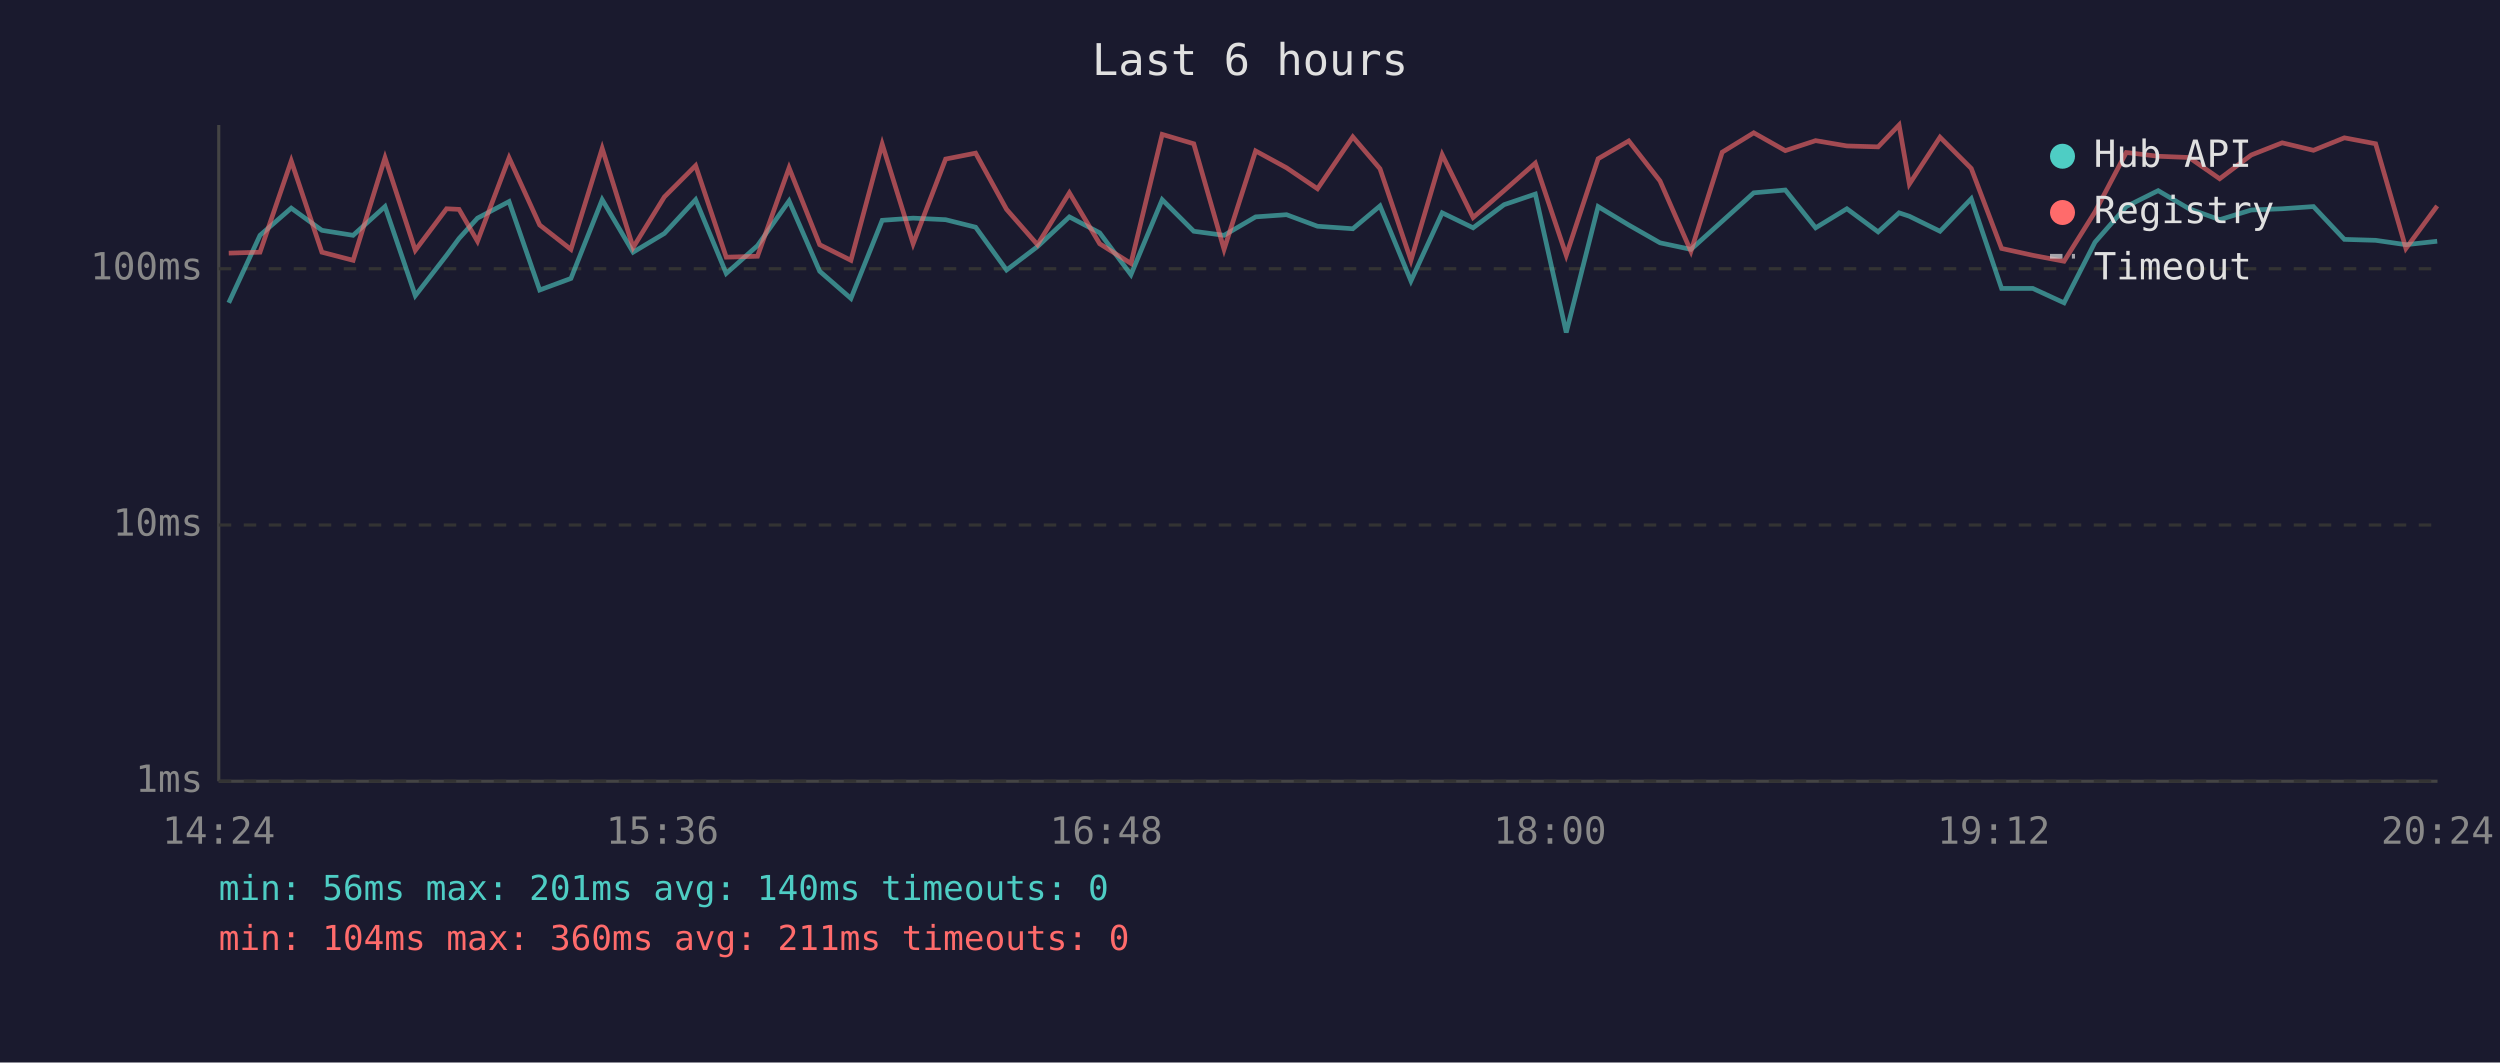
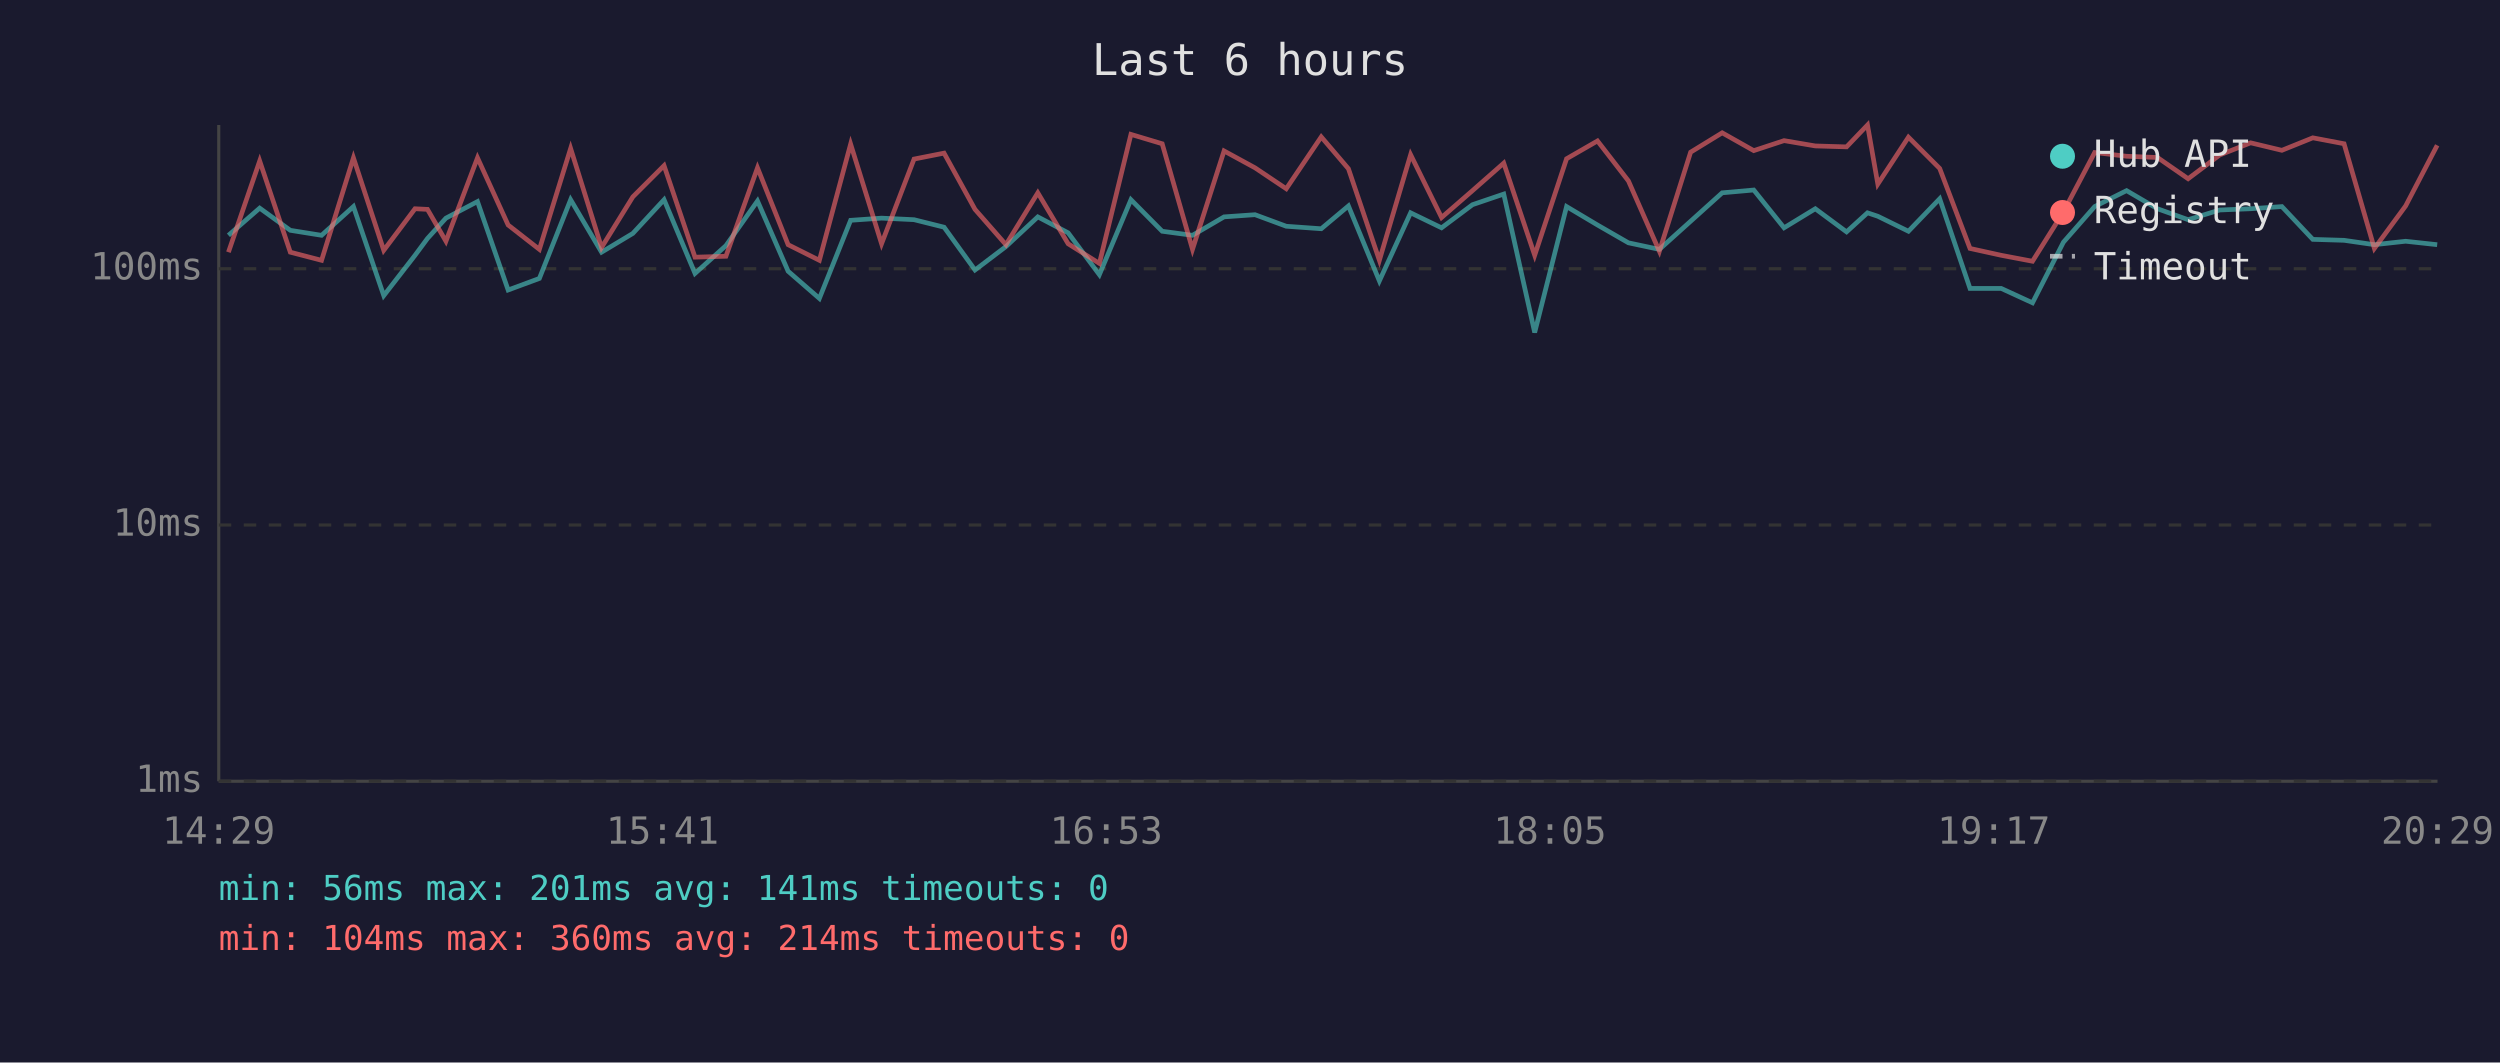
<svg xmlns="http://www.w3.org/2000/svg" viewBox="0 0 800 340" font-family="monospace" font-size="12">
  <rect width="800" height="340" fill="#1a1a2e" />
  <text x="400" y="24" fill="#e0e0e0" font-size="14" text-anchor="middle">Last 6 hours</text>
  <line x1="70" y1="40" x2="70" y2="250" stroke="#444" stroke-width="1" />
  <line x1="70" y1="250" x2="780" y2="250" stroke="#444" stroke-width="1" />
  <line x1="70" y1="250" x2="780" y2="250" stroke="#333" stroke-width="1" stroke-dasharray="4" />
  <text x="65" y="250" fill="#888" text-anchor="end" dominant-baseline="middle">1ms</text>
  <line x1="70" y1="168" x2="780" y2="168" stroke="#333" stroke-width="1" stroke-dasharray="4" />
  <text x="65" y="168" fill="#888" text-anchor="end" dominant-baseline="middle">10ms</text>
  <line x1="70" y1="86" x2="780" y2="86" stroke="#333" stroke-width="1" stroke-dasharray="4" />
  <text x="65" y="86" fill="#888" text-anchor="end" dominant-baseline="middle">100ms</text>
-   <text x="70" y="270" fill="#888" text-anchor="middle">14:24</text>
-   <text x="212" y="270" fill="#888" text-anchor="middle">15:36</text>
-   <text x="354" y="270" fill="#888" text-anchor="middle">16:48</text>
-   <text x="496" y="270" fill="#888" text-anchor="middle">18:00</text>
-   <text x="638" y="270" fill="#888" text-anchor="middle">19:12</text>
-   <text x="780" y="270" fill="#888" text-anchor="middle">20:24</text>
-   <polyline points="73.2,96.9 83.2,75.3 93.2,66.6 103.0,73.7 113.0,75.3 123.2,66.1 132.9,94.6 142.9,81.7 146.9,76.3 152.8,69.8 162.9,64.5 172.7,92.8 182.7,89.1 192.7,63.9 202.6,80.7 212.6,74.7 222.6,63.9 232.4,87.5 242.4,78.6 252.5,64.3 262.3,86.8 272.3,95.5 282.3,70.5 292.2,69.8 302.6,70.3 312.2,72.7 322.1,86.4 332.0,78.9 342.2,69.4 351.9,74.5 361.9,87.9 371.9,63.9 382.0,74.0 391.7,75.3 401.8,69.4 411.7,68.7 421.6,72.4 432.9,73.2 441.6,65.9 451.5,89.9 461.5,68.1 471.4,72.9 481.3,65.5 491.3,62.1 501.2,106.4 511.4,66.1 521.2,72.0 531.2,77.7 541.1,79.8 551.1,70.8 561.2,61.7 571.3,60.8 581.0,72.9 591.0,66.8 601.0,74.2 607.7,68.1 611.0,69.2 620.8,74.0 630.8,63.6 640.5,92.3 650.5,92.3 660.5,96.9 670.4,77.5 680.4,66.1 690.6,61.0 700.5,66.8 710.3,70.3 720.4,67.2 730.3,66.8 740.3,66.1 750.2,76.6 760.2,76.9 769.9,78.3 779.9,77.2" fill="none" stroke="#4ecdc4" stroke-width="1.5" opacity="0.6" />
-   <polyline points="73.2,81.0 83.2,80.7 93.2,51.5 103.0,80.7 113.0,83.3 123.2,50.5 132.9,80.1 142.9,66.8 146.9,67.0 152.8,77.2 162.9,50.5 172.7,72.0 182.7,79.8 192.7,47.5 202.6,79.2 212.6,63.0 222.6,53.0 232.4,82.3 242.4,82.0 252.5,53.7 262.3,78.3 272.3,83.3 282.3,46.1 292.2,78.0 302.6,50.9 312.2,49.0 322.1,67.0 332.0,78.3 342.2,61.7 351.9,78.0 361.9,84.3 371.9,43.0 382.0,46.0 391.7,79.8 401.8,48.3 411.7,53.7 421.6,60.4 432.9,43.8 441.6,54.0 451.5,83.3 461.5,49.5 471.4,69.6 481.3,61.0 491.3,52.2 501.2,81.7 511.4,50.8 521.2,45.1 531.2,57.9 541.1,80.4 551.1,48.7 561.2,42.5 571.3,48.2 581.0,45.0 591.0,46.7 601.0,47.0 607.7,40.0 611.0,58.9 620.8,43.9 630.8,53.9 640.5,79.5 650.5,81.7 660.5,83.6 670.4,67.8 680.4,48.8 690.6,50.0 700.5,50.4 710.3,57.2 720.4,49.6 730.3,45.7 740.3,48.1 750.2,44.1 760.2,46.0 769.9,79.5 779.9,65.9" fill="none" stroke="#ff6b6b" stroke-width="1.5" opacity="0.6" />
+   <text x="70" y="270" fill="#888" text-anchor="middle">14:29</text>
+   <text x="212" y="270" fill="#888" text-anchor="middle">15:41</text>
+   <text x="354" y="270" fill="#888" text-anchor="middle">16:53</text>
+   <text x="496" y="270" fill="#888" text-anchor="middle">18:05</text>
+   <text x="638" y="270" fill="#888" text-anchor="middle">19:17</text>
+   <text x="780" y="270" fill="#888" text-anchor="middle">20:29</text>
+   <polyline points="73.1,75.3 83.1,66.6 92.9,73.7 102.9,75.3 113.1,66.1 122.8,94.6 132.8,81.7 136.8,76.3 142.7,69.8 152.8,64.5 162.6,92.8 172.6,89.1 182.6,63.9 192.5,80.7 202.5,74.7 212.5,63.9 222.4,87.5 232.3,78.6 242.4,64.3 252.2,86.8 262.2,95.5 272.2,70.5 282.1,69.8 292.5,70.3 302.1,72.7 312.0,86.4 321.9,78.9 332.1,69.4 341.8,74.5 351.8,87.9 361.9,63.9 371.9,74.0 381.6,75.3 391.7,69.4 401.6,68.7 411.6,72.4 422.8,73.2 431.5,65.9 441.4,89.9 451.4,68.1 461.3,72.9 471.2,65.5 481.2,62.1 491.1,106.4 501.3,66.1 511.2,72.0 521.1,77.7 531.0,79.8 541.0,70.8 551.1,61.7 561.2,60.8 570.9,72.9 580.9,66.8 590.9,74.2 597.6,68.1 600.9,69.2 610.7,74.0 620.7,63.6 630.4,92.3 640.4,92.3 650.4,96.9 660.3,77.5 670.3,66.1 680.5,61.0 690.4,66.8 700.2,70.3 710.3,67.2 720.2,66.8 730.2,66.1 740.1,76.6 750.1,76.9 759.8,78.3 769.8,77.2 779.9,78.3" fill="none" stroke="#4ecdc4" stroke-width="1.5" opacity="0.6" />
+   <polyline points="73.1,80.7 83.1,51.5 92.9,80.7 102.9,83.3 113.1,50.5 122.8,80.1 132.8,66.8 136.8,67.0 142.7,77.2 152.8,50.5 162.6,72.0 172.6,79.8 182.6,47.5 192.5,79.2 202.5,63.0 212.5,53.0 222.4,82.3 232.3,82.0 242.4,53.7 252.2,78.3 262.2,83.3 272.2,46.1 282.1,78.0 292.5,50.9 302.1,49.0 312.0,67.0 321.9,78.3 332.1,61.7 341.8,78.0 351.8,84.3 361.9,43.0 371.9,46.0 381.6,79.8 391.7,48.3 401.6,53.7 411.6,60.4 422.8,43.8 431.5,54.0 441.4,83.3 451.4,49.5 461.3,69.6 471.2,61.0 481.2,52.2 491.1,81.7 501.3,50.8 511.2,45.1 521.1,57.9 531.0,80.4 541.0,48.7 551.1,42.5 561.2,48.2 570.9,45.0 580.9,46.7 590.9,47.0 597.6,40.0 600.9,58.9 610.7,43.9 620.7,53.9 630.4,79.5 640.4,81.7 650.4,83.6 660.3,67.8 670.3,48.8 680.5,50.0 690.4,50.4 700.2,57.2 710.3,49.6 720.2,45.7 730.2,48.1 740.1,44.1 750.1,46.0 759.8,79.5 769.8,65.9 779.9,46.5" fill="none" stroke="#ff6b6b" stroke-width="1.5" opacity="0.6" />
  <circle cx="660" cy="50" r="4" fill="#4ecdc4" />
  <text x="670" y="50" fill="#e0e0e0" dominant-baseline="middle">Hub API</text>
  <circle cx="660" cy="68" r="4" fill="#ff6b6b" />
  <text x="670" y="68" fill="#e0e0e0" dominant-baseline="middle">Registry</text>
  <line x1="656" y1="82" x2="664" y2="82" stroke="#e0e0e0" stroke-width="1.5" stroke-dasharray="4,3" opacity="0.7" />
  <text x="670" y="86" fill="#e0e0e0" dominant-baseline="middle">Timeout</text>
-   <text x="70" y="288" fill="#4ecdc4" font-size="11">min: 56ms  max: 201ms  avg: 140ms  timeouts: 0</text>
-   <text x="70" y="304" fill="#ff6b6b" font-size="11">min: 104ms  max: 360ms  avg: 211ms  timeouts: 0</text>
+   <text x="70" y="288" fill="#4ecdc4" font-size="11">min: 56ms  max: 201ms  avg: 141ms  timeouts: 0</text>
+   <text x="70" y="304" fill="#ff6b6b" font-size="11">min: 104ms  max: 360ms  avg: 214ms  timeouts: 0</text>
</svg>
